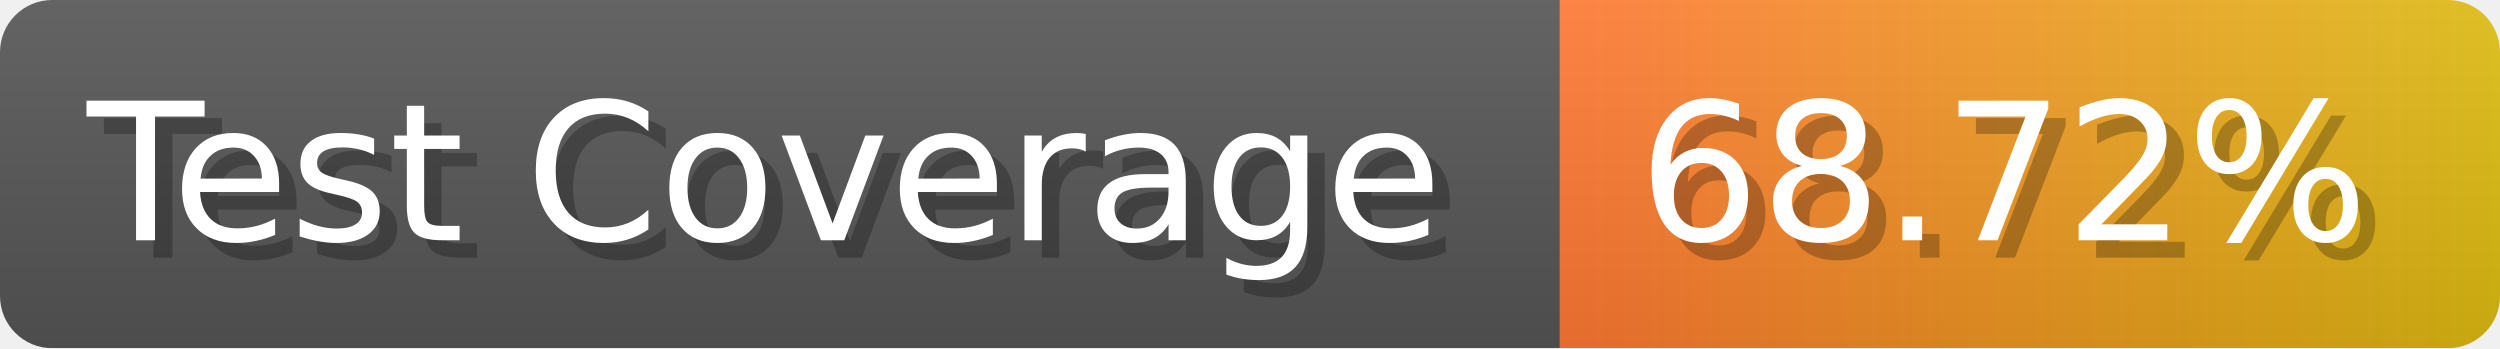
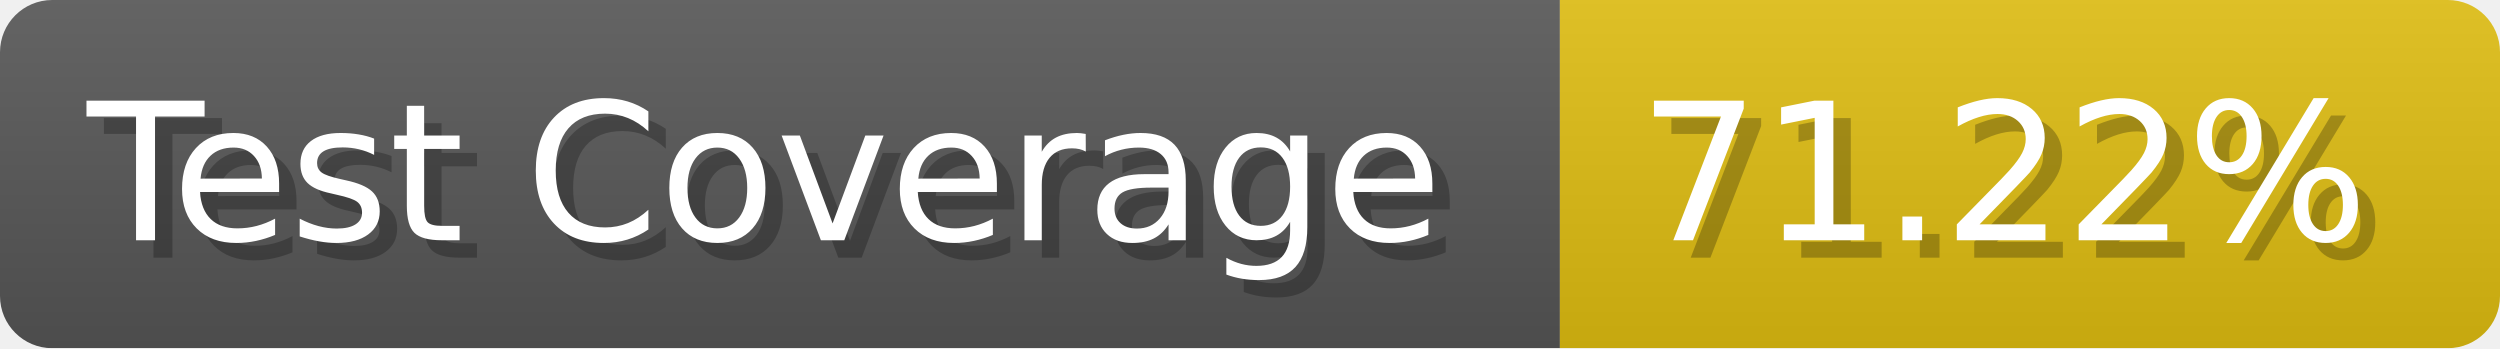
- <svg xmlns="http://www.w3.org/2000/svg" width="143.6" height="20" viewBox="0 0 1436 200" role="img" aria-label="Test Coverage: 68.72%">
+ <svg xmlns="http://www.w3.org/2000/svg" width="143.6" height="20" viewBox="0 0 1436 200" role="img" aria-label="Test Coverage: 71.22%">
  <linearGradient id="a" x2="0" y2="100%">
    <stop offset="0" stop-opacity=".1" stop-color="#EEE" />
    <stop offset="1" stop-opacity=".1" />
  </linearGradient>
  <mask id="m">
    <rect width="1436" height="200" rx="30" fill="#FFF" />
  </mask>
  <g mask="url(#m)">
    <rect width="896" height="200" fill="#555" />
-     <rect width="540" height="200" fill="url(#x)" x="896" />
+     <rect width="540" height="200" fill="#DB1" x="896" />
    <rect width="1436" height="200" fill="url(#a)" />
  </g>
  <g aria-hidden="true" fill="#fff" text-anchor="start" font-family="Verdana,DejaVu Sans,sans-serif" font-size="110">
    <text x="60" y="148" textLength="796" fill="#000" opacity="0.25">Test Coverage</text>
    <text x="50" y="138" textLength="796">Test Coverage</text>
-     <text x="951" y="148" textLength="440" fill="#000" opacity="0.25">68.72%</text>
-     <text x="941" y="138" textLength="440">68.72%</text>
+     <text x="951" y="148" textLength="440" fill="#000" opacity="0.25">71.22%</text>
+     <text x="941" y="138" textLength="440">71.22%</text>
  </g>
-   <linearGradient id="x" x1="0%" y1="0%" x2="100%" y2="0%">
-     <stop offset="0%" style="stop-color:#F73" />
-     <stop offset="100%" style="stop-color:#DB1" />
-   </linearGradient>
</svg>
